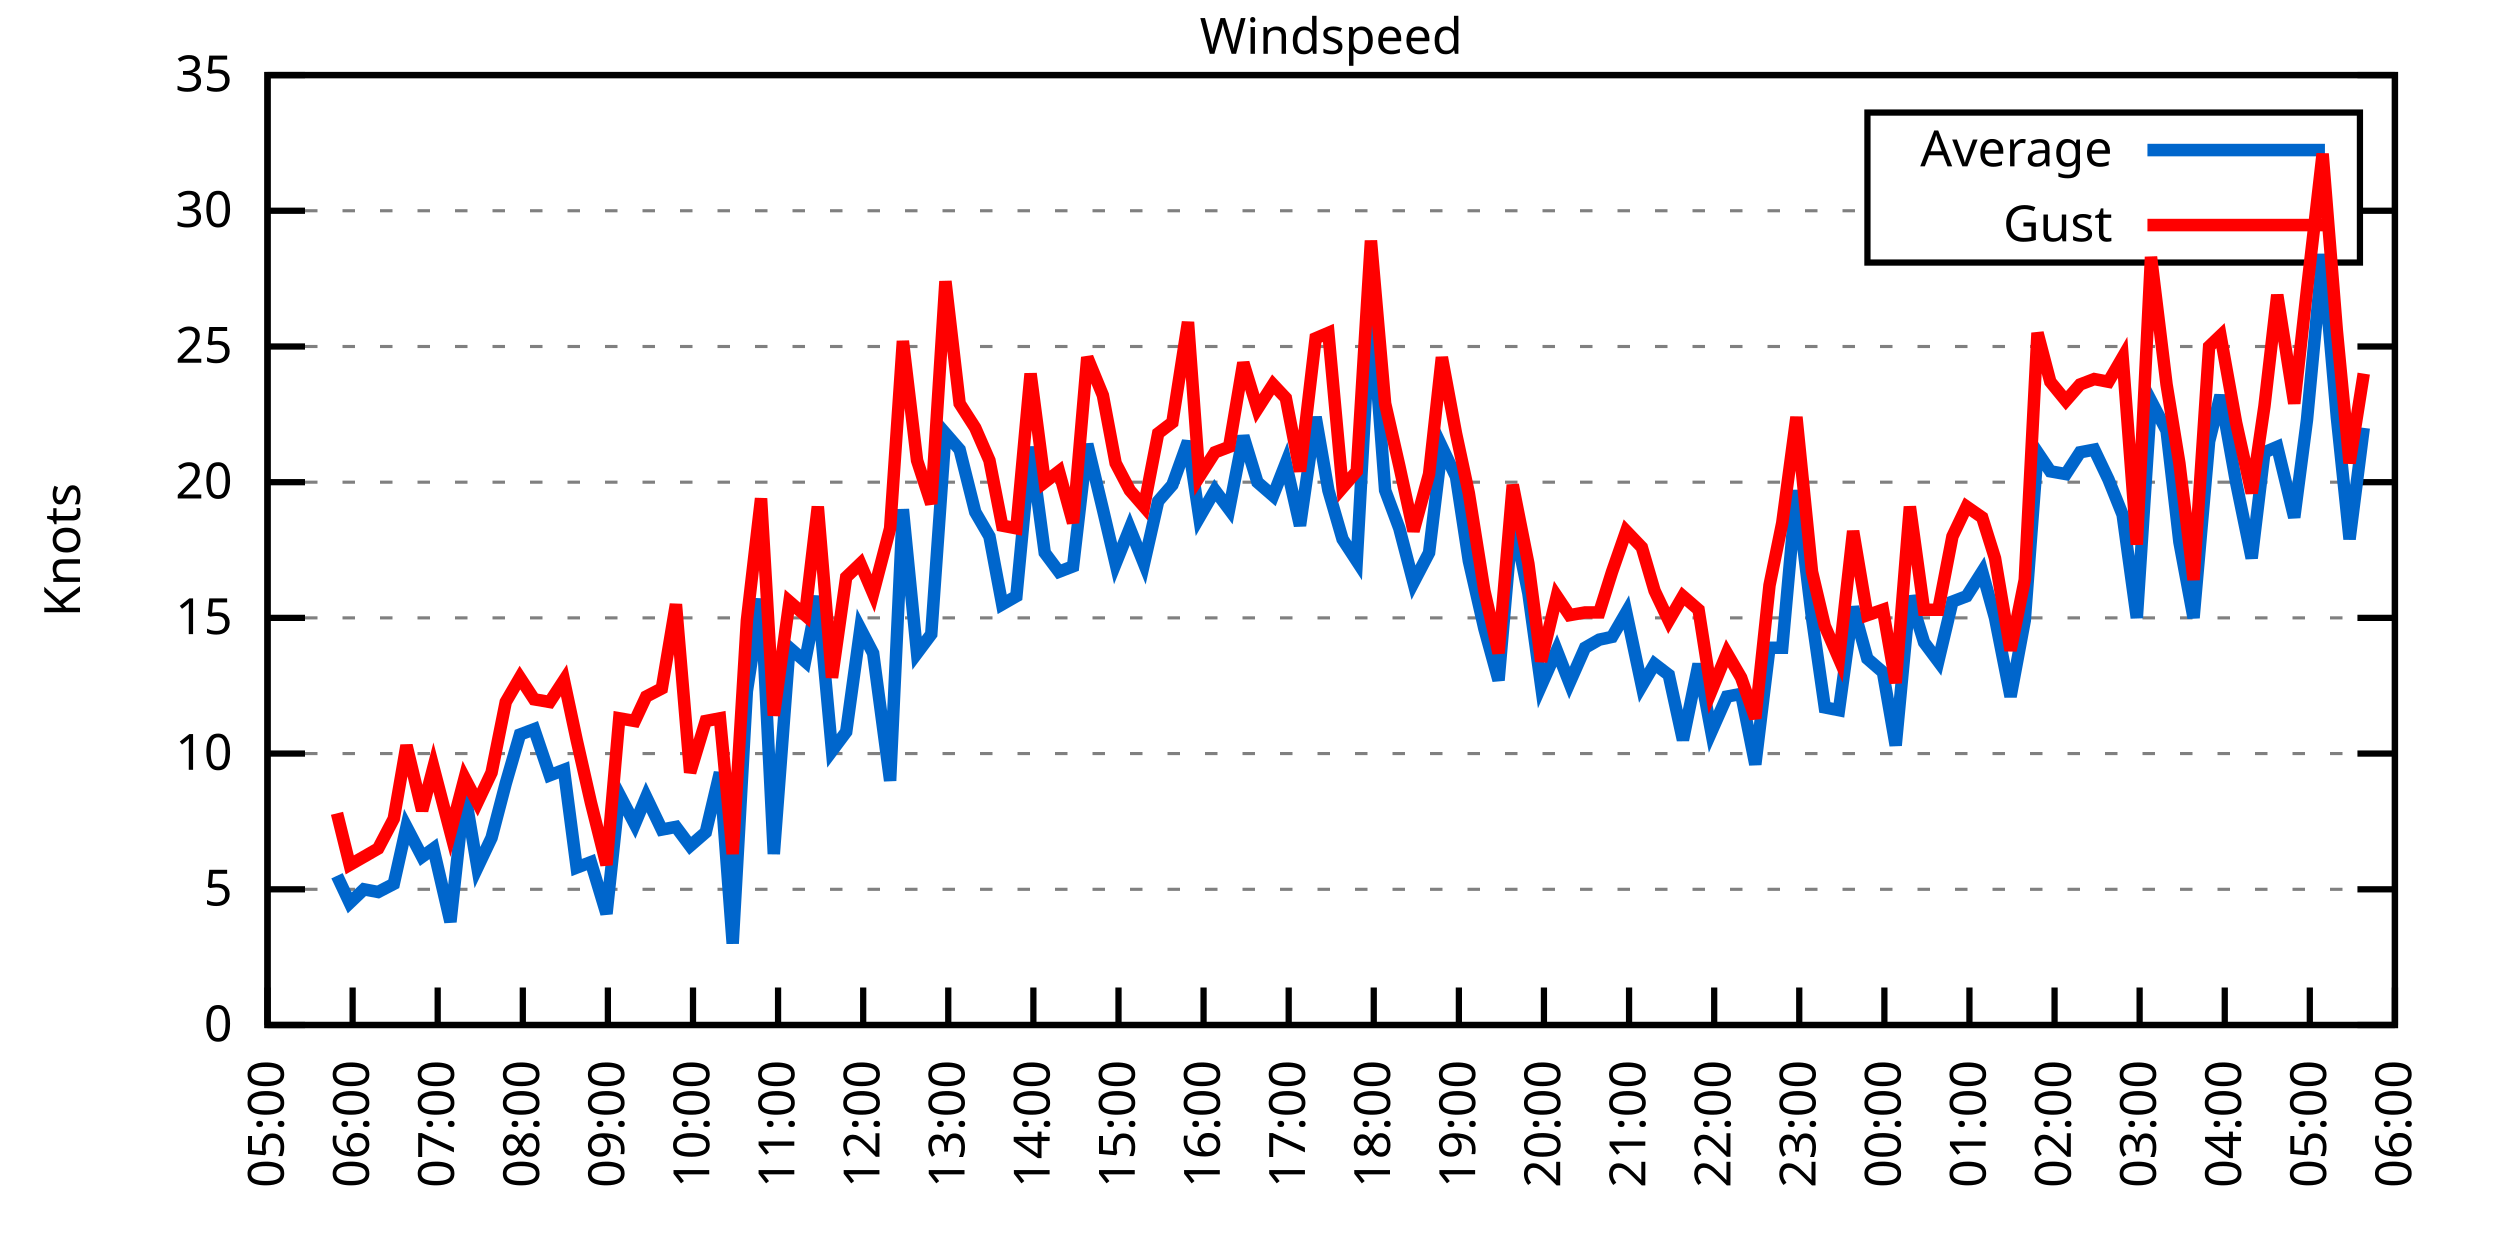
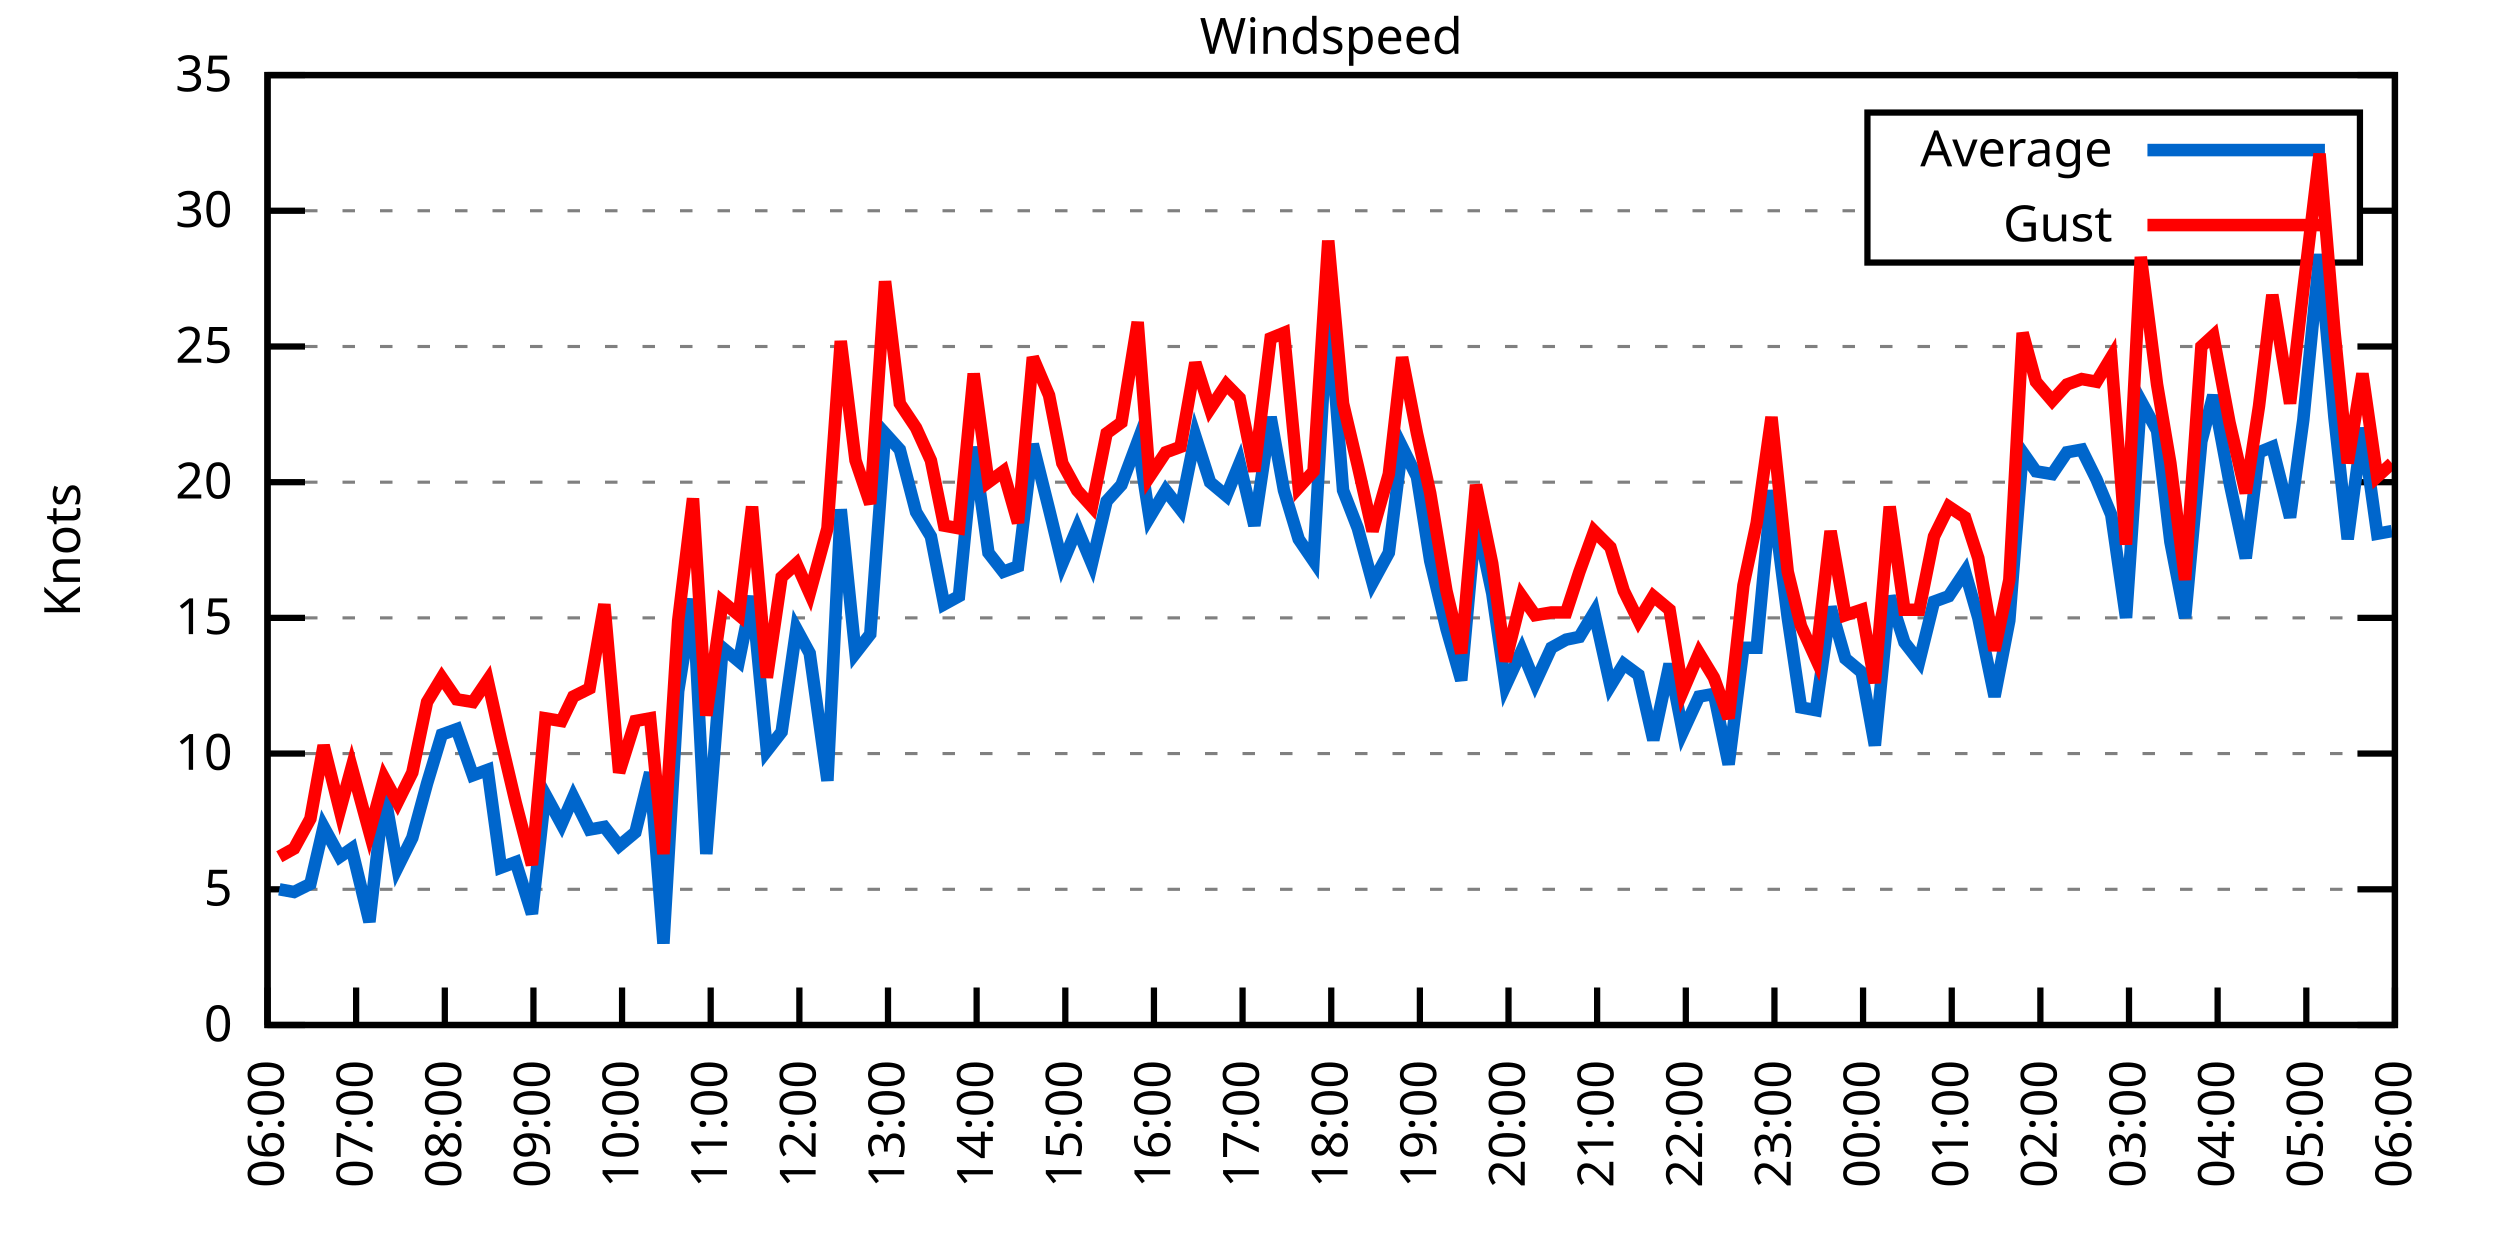
<svg xmlns="http://www.w3.org/2000/svg" xmlns:xlink="http://www.w3.org/1999/xlink" width="400" height="200" viewBox="0 0 400 200">
  <g id="gnuplot_canvas">
    <rect x="0" y="0" width="400" height="200" fill="none" />
    <defs>
      <circle id="gpDot" r="0.5" stroke-width="0.5" stroke="currentColor" />
      <path id="gpPt0" stroke-width="0.333" stroke="currentColor" d="M-1,0 h2 M0,-1 v2" />
      <path id="gpPt1" stroke-width="0.333" stroke="currentColor" d="M-1,-1 L1,1 M1,-1 L-1,1" />
      <path id="gpPt2" stroke-width="0.333" stroke="currentColor" d="M-1,0 L1,0 M0,-1 L0,1 M-1,-1 L1,1 M-1,1 L1,-1" />
      <rect id="gpPt3" stroke-width="0.333" stroke="currentColor" x="-1" y="-1" width="2" height="2" />
      <rect id="gpPt4" stroke-width="0.333" stroke="currentColor" fill="currentColor" x="-1" y="-1" width="2" height="2" />
      <circle id="gpPt5" stroke-width="0.333" stroke="currentColor" cx="0" cy="0" r="1" />
      <use xlink:href="#gpPt5" id="gpPt6" fill="currentColor" stroke="none" />
      <path id="gpPt7" stroke-width="0.333" stroke="currentColor" d="M0,-1.33 L-1.33,0.67 L1.33,0.67 z" />
      <use xlink:href="#gpPt7" id="gpPt8" fill="currentColor" stroke="none" />
      <use xlink:href="#gpPt7" id="gpPt9" stroke="currentColor" transform="rotate(180)" />
      <use xlink:href="#gpPt9" id="gpPt10" fill="currentColor" stroke="none" />
      <use xlink:href="#gpPt3" id="gpPt11" stroke="currentColor" transform="rotate(45)" />
      <use xlink:href="#gpPt11" id="gpPt12" fill="currentColor" stroke="none" />
      <path id="gpPt13" stroke-width="0.333" stroke="currentColor" d="M0,1.330 L1.265,0.411 L0.782,-1.067 L-0.782,-1.076 L-1.265,0.411 z" />
      <use xlink:href="#gpPt13" id="gpPt14" fill="currentColor" stroke="none" />
      <filter id="textbox" filterUnits="objectBoundingBox" x="0" y="0" height="1" width="1">
        <feFlood flood-color="white" flood-opacity="1" result="bgnd" />
        <feComposite in="SourceGraphic" in2="bgnd" operator="atop" />
      </filter>
      <filter id="greybox" filterUnits="objectBoundingBox" x="0" y="0" height="1" width="1">
        <feFlood flood-color="lightgrey" flood-opacity="1" result="grey" />
        <feComposite in="SourceGraphic" in2="grey" operator="atop" />
      </filter>
    </defs>
    <g fill="none" color="white" stroke="currentColor" stroke-width="1.00" stroke-linecap="butt" stroke-linejoin="miter">
</g>
    <g fill="none" color="black" stroke="currentColor" stroke-width="1.00" stroke-linecap="butt" stroke-linejoin="miter">
      <g stroke="none" shape-rendering="crispEdges">
        <polygon fill="rgb(255, 255, 255)" points="42.80,164.00 383.18,164.00 383.18,12.02 42.80,12.02 " />
      </g>
    </g>
    <g fill="none" color="black" stroke="currentColor" stroke-width="1.00" stroke-linecap="butt" stroke-linejoin="miter">
</g>
    <g fill="none" color="black" stroke="black" stroke-width="0.50" stroke-linecap="butt" stroke-linejoin="miter">
</g>
    <g fill="none" color="gray" stroke="currentColor" stroke-width="0.50" stroke-linecap="butt" stroke-linejoin="miter">
      <path stroke="gray" stroke-dasharray="2,4" class="gridline" d="M42.80,164.00 L383.19,164.00  " />
    </g>
    <g fill="none" color="gray" stroke="gray" stroke-width="1.00" stroke-linecap="butt" stroke-linejoin="miter">
</g>
    <g fill="none" color="black" stroke="currentColor" stroke-width="1.00" stroke-linecap="butt" stroke-linejoin="miter">
      <path stroke="black" d="M42.80,164.00 L48.80,164.00 M383.19,164.00 L377.19,164.00  " />
      <g transform="translate(37.20,166.60)" stroke="none" fill="black" font-family="Sans" font-size="8.00" text-anchor="end">
        <text>
          <tspan font-family="Sans"> 0</tspan>
        </text>
      </g>
    </g>
    <g fill="none" color="black" stroke="currentColor" stroke-width="1.00" stroke-linecap="butt" stroke-linejoin="miter">
</g>
    <g fill="none" color="black" stroke="black" stroke-width="0.50" stroke-linecap="butt" stroke-linejoin="miter">
</g>
    <g fill="none" color="gray" stroke="currentColor" stroke-width="0.50" stroke-linecap="butt" stroke-linejoin="miter">
      <path stroke="gray" stroke-dasharray="2,4" class="gridline" d="M42.80,142.29 L383.19,142.29  " />
    </g>
    <g fill="none" color="gray" stroke="gray" stroke-width="1.00" stroke-linecap="butt" stroke-linejoin="miter">
</g>
    <g fill="none" color="black" stroke="currentColor" stroke-width="1.00" stroke-linecap="butt" stroke-linejoin="miter">
      <path stroke="black" d="M42.80,142.29 L48.80,142.29 M383.19,142.29 L377.19,142.29  " />
      <g transform="translate(37.20,144.89)" stroke="none" fill="black" font-family="Sans" font-size="8.00" text-anchor="end">
        <text>
          <tspan font-family="Sans"> 5</tspan>
        </text>
      </g>
    </g>
    <g fill="none" color="black" stroke="currentColor" stroke-width="1.00" stroke-linecap="butt" stroke-linejoin="miter">
</g>
    <g fill="none" color="black" stroke="black" stroke-width="0.50" stroke-linecap="butt" stroke-linejoin="miter">
</g>
    <g fill="none" color="gray" stroke="currentColor" stroke-width="0.50" stroke-linecap="butt" stroke-linejoin="miter">
      <path stroke="gray" stroke-dasharray="2,4" class="gridline" d="M42.80,120.57 L383.19,120.57  " />
    </g>
    <g fill="none" color="gray" stroke="gray" stroke-width="1.00" stroke-linecap="butt" stroke-linejoin="miter">
</g>
    <g fill="none" color="black" stroke="currentColor" stroke-width="1.00" stroke-linecap="butt" stroke-linejoin="miter">
      <path stroke="black" d="M42.80,120.57 L48.80,120.57 M383.19,120.57 L377.19,120.57  " />
      <g transform="translate(37.20,123.17)" stroke="none" fill="black" font-family="Sans" font-size="8.00" text-anchor="end">
        <text>
          <tspan font-family="Sans"> 10</tspan>
        </text>
      </g>
    </g>
    <g fill="none" color="black" stroke="currentColor" stroke-width="1.00" stroke-linecap="butt" stroke-linejoin="miter">
</g>
    <g fill="none" color="black" stroke="black" stroke-width="0.50" stroke-linecap="butt" stroke-linejoin="miter">
</g>
    <g fill="none" color="gray" stroke="currentColor" stroke-width="0.50" stroke-linecap="butt" stroke-linejoin="miter">
      <path stroke="gray" stroke-dasharray="2,4" class="gridline" d="M42.80,98.86 L383.19,98.86  " />
    </g>
    <g fill="none" color="gray" stroke="gray" stroke-width="1.00" stroke-linecap="butt" stroke-linejoin="miter">
</g>
    <g fill="none" color="black" stroke="currentColor" stroke-width="1.00" stroke-linecap="butt" stroke-linejoin="miter">
      <path stroke="black" d="M42.80,98.86 L48.80,98.86 M383.19,98.86 L377.19,98.86  " />
      <g transform="translate(37.20,101.46)" stroke="none" fill="black" font-family="Sans" font-size="8.00" text-anchor="end">
        <text>
          <tspan font-family="Sans"> 15</tspan>
        </text>
      </g>
    </g>
    <g fill="none" color="black" stroke="currentColor" stroke-width="1.00" stroke-linecap="butt" stroke-linejoin="miter">
</g>
    <g fill="none" color="black" stroke="black" stroke-width="0.50" stroke-linecap="butt" stroke-linejoin="miter">
</g>
    <g fill="none" color="gray" stroke="currentColor" stroke-width="0.50" stroke-linecap="butt" stroke-linejoin="miter">
      <path stroke="gray" stroke-dasharray="2,4" class="gridline" d="M42.80,77.15 L383.19,77.15  " />
    </g>
    <g fill="none" color="gray" stroke="gray" stroke-width="1.00" stroke-linecap="butt" stroke-linejoin="miter">
</g>
    <g fill="none" color="black" stroke="currentColor" stroke-width="1.00" stroke-linecap="butt" stroke-linejoin="miter">
      <path stroke="black" d="M42.80,77.15 L48.80,77.15 M383.19,77.15 L377.19,77.15  " />
      <g transform="translate(37.20,79.75)" stroke="none" fill="black" font-family="Sans" font-size="8.00" text-anchor="end">
        <text>
          <tspan font-family="Sans"> 20</tspan>
        </text>
      </g>
    </g>
    <g fill="none" color="black" stroke="currentColor" stroke-width="1.00" stroke-linecap="butt" stroke-linejoin="miter">
</g>
    <g fill="none" color="black" stroke="black" stroke-width="0.50" stroke-linecap="butt" stroke-linejoin="miter">
</g>
    <g fill="none" color="gray" stroke="currentColor" stroke-width="0.50" stroke-linecap="butt" stroke-linejoin="miter">
      <path stroke="gray" stroke-dasharray="2,4" class="gridline" d="M42.80,55.44 L383.19,55.44  " />
    </g>
    <g fill="none" color="gray" stroke="gray" stroke-width="1.00" stroke-linecap="butt" stroke-linejoin="miter">
</g>
    <g fill="none" color="black" stroke="currentColor" stroke-width="1.00" stroke-linecap="butt" stroke-linejoin="miter">
      <path stroke="black" d="M42.80,55.44 L48.80,55.44 M383.19,55.44 L377.19,55.44  " />
      <g transform="translate(37.20,58.04)" stroke="none" fill="black" font-family="Sans" font-size="8.00" text-anchor="end">
        <text>
          <tspan font-family="Sans"> 25</tspan>
        </text>
      </g>
    </g>
    <g fill="none" color="black" stroke="currentColor" stroke-width="1.00" stroke-linecap="butt" stroke-linejoin="miter">
</g>
    <g fill="none" color="black" stroke="black" stroke-width="0.50" stroke-linecap="butt" stroke-linejoin="miter">
</g>
    <g fill="none" color="gray" stroke="currentColor" stroke-width="0.50" stroke-linecap="butt" stroke-linejoin="miter">
      <path stroke="gray" stroke-dasharray="2,4" class="gridline" d="M42.80,33.72 L298.79,33.72 M377.59,33.72 L383.19,33.72  " />
    </g>
    <g fill="none" color="gray" stroke="gray" stroke-width="1.00" stroke-linecap="butt" stroke-linejoin="miter">
</g>
    <g fill="none" color="black" stroke="currentColor" stroke-width="1.00" stroke-linecap="butt" stroke-linejoin="miter">
      <path stroke="black" d="M42.80,33.72 L48.80,33.72 M383.19,33.72 L377.19,33.72  " />
      <g transform="translate(37.20,36.32)" stroke="none" fill="black" font-family="Sans" font-size="8.00" text-anchor="end">
        <text>
          <tspan font-family="Sans"> 30</tspan>
        </text>
      </g>
    </g>
    <g fill="none" color="black" stroke="currentColor" stroke-width="1.00" stroke-linecap="butt" stroke-linejoin="miter">
</g>
    <g fill="none" color="black" stroke="black" stroke-width="0.50" stroke-linecap="butt" stroke-linejoin="miter">
</g>
    <g fill="none" color="gray" stroke="currentColor" stroke-width="0.50" stroke-linecap="butt" stroke-linejoin="miter">
      <path stroke="gray" stroke-dasharray="2,4" class="gridline" d="M42.80,12.01 L383.19,12.01  " />
    </g>
    <g fill="none" color="gray" stroke="gray" stroke-width="1.00" stroke-linecap="butt" stroke-linejoin="miter">
</g>
    <g fill="none" color="black" stroke="currentColor" stroke-width="1.00" stroke-linecap="butt" stroke-linejoin="miter">
      <path stroke="black" d="M42.80,12.01 L48.80,12.01 M383.19,12.01 L377.19,12.01  " />
      <g transform="translate(37.20,14.61)" stroke="none" fill="black" font-family="Sans" font-size="8.00" text-anchor="end">
        <text>
          <tspan font-family="Sans"> 35</tspan>
        </text>
      </g>
    </g>
    <g fill="none" color="black" stroke="currentColor" stroke-width="1.00" stroke-linecap="butt" stroke-linejoin="miter">
      <path stroke="black" d="M42.80,164.00 L42.80,158.00  " />
      <g transform="translate(45.40,169.60) rotate(270.00)" stroke="none" fill="black" font-family="Sans" font-size="8.00" text-anchor="end">
        <text>
-           <tspan font-family="Sans">05:00</tspan>
-         </text>
-       </g>
-     </g>
-     <g fill="none" color="black" stroke="currentColor" stroke-width="1.00" stroke-linecap="butt" stroke-linejoin="miter">
-       <path stroke="black" d="M56.42,164.00 L56.42,158.00  " />
-       <g transform="translate(59.02,169.60) rotate(270.00)" stroke="none" fill="black" font-family="Sans" font-size="8.00" text-anchor="end">
-         <text>
          <tspan font-family="Sans">06:00</tspan>
        </text>
      </g>
    </g>
    <g fill="none" color="black" stroke="currentColor" stroke-width="1.00" stroke-linecap="butt" stroke-linejoin="miter">
-       <path stroke="black" d="M70.03,164.00 L70.03,158.00  " />
-       <g transform="translate(72.63,169.60) rotate(270.00)" stroke="none" fill="black" font-family="Sans" font-size="8.00" text-anchor="end">
+       <path stroke="black" d="M56.98,164.00 L56.98,158.00  " />
+       <g transform="translate(59.58,169.60) rotate(270.00)" stroke="none" fill="black" font-family="Sans" font-size="8.00" text-anchor="end">
        <text>
          <tspan font-family="Sans">07:00</tspan>
        </text>
      </g>
    </g>
    <g fill="none" color="black" stroke="currentColor" stroke-width="1.00" stroke-linecap="butt" stroke-linejoin="miter">
-       <path stroke="black" d="M83.65,164.00 L83.65,158.00  " />
-       <g transform="translate(86.25,169.60) rotate(270.00)" stroke="none" fill="black" font-family="Sans" font-size="8.00" text-anchor="end">
+       <path stroke="black" d="M71.17,164.00 L71.17,158.00  " />
+       <g transform="translate(73.77,169.60) rotate(270.00)" stroke="none" fill="black" font-family="Sans" font-size="8.00" text-anchor="end">
        <text>
          <tspan font-family="Sans">08:00</tspan>
        </text>
      </g>
    </g>
    <g fill="none" color="black" stroke="currentColor" stroke-width="1.00" stroke-linecap="butt" stroke-linejoin="miter">
-       <path stroke="black" d="M97.26,164.00 L97.26,158.00  " />
-       <g transform="translate(99.86,169.60) rotate(270.00)" stroke="none" fill="black" font-family="Sans" font-size="8.00" text-anchor="end">
+       <path stroke="black" d="M85.35,164.00 L85.35,158.00  " />
+       <g transform="translate(87.95,169.60) rotate(270.00)" stroke="none" fill="black" font-family="Sans" font-size="8.00" text-anchor="end">
        <text>
          <tspan font-family="Sans">09:00</tspan>
        </text>
      </g>
    </g>
    <g fill="none" color="black" stroke="currentColor" stroke-width="1.00" stroke-linecap="butt" stroke-linejoin="miter">
-       <path stroke="black" d="M110.88,164.00 L110.88,158.00  " />
-       <g transform="translate(113.48,169.60) rotate(270.00)" stroke="none" fill="black" font-family="Sans" font-size="8.00" text-anchor="end">
+       <path stroke="black" d="M99.53,164.00 L99.53,158.00  " />
+       <g transform="translate(102.13,169.60) rotate(270.00)" stroke="none" fill="black" font-family="Sans" font-size="8.00" text-anchor="end">
        <text>
          <tspan font-family="Sans">10:00</tspan>
        </text>
      </g>
    </g>
    <g fill="none" color="black" stroke="currentColor" stroke-width="1.00" stroke-linecap="butt" stroke-linejoin="miter">
-       <path stroke="black" d="M124.49,164.00 L124.49,158.00  " />
-       <g transform="translate(127.09,169.60) rotate(270.00)" stroke="none" fill="black" font-family="Sans" font-size="8.00" text-anchor="end">
+       <path stroke="black" d="M113.71,164.00 L113.71,158.00  " />
+       <g transform="translate(116.31,169.60) rotate(270.00)" stroke="none" fill="black" font-family="Sans" font-size="8.00" text-anchor="end">
        <text>
          <tspan font-family="Sans">11:00</tspan>
        </text>
      </g>
    </g>
    <g fill="none" color="black" stroke="currentColor" stroke-width="1.00" stroke-linecap="butt" stroke-linejoin="miter">
-       <path stroke="black" d="M138.11,164.00 L138.11,158.00  " />
-       <g transform="translate(140.71,169.60) rotate(270.00)" stroke="none" fill="black" font-family="Sans" font-size="8.00" text-anchor="end">
+       <path stroke="black" d="M127.90,164.00 L127.90,158.00  " />
+       <g transform="translate(130.50,169.60) rotate(270.00)" stroke="none" fill="black" font-family="Sans" font-size="8.00" text-anchor="end">
        <text>
          <tspan font-family="Sans">12:00</tspan>
        </text>
      </g>
    </g>
    <g fill="none" color="black" stroke="currentColor" stroke-width="1.00" stroke-linecap="butt" stroke-linejoin="miter">
-       <path stroke="black" d="M151.72,164.00 L151.72,158.00  " />
-       <g transform="translate(154.32,169.60) rotate(270.00)" stroke="none" fill="black" font-family="Sans" font-size="8.00" text-anchor="end">
+       <path stroke="black" d="M142.08,164.00 L142.08,158.00  " />
+       <g transform="translate(144.68,169.60) rotate(270.00)" stroke="none" fill="black" font-family="Sans" font-size="8.00" text-anchor="end">
        <text>
          <tspan font-family="Sans">13:00</tspan>
        </text>
      </g>
    </g>
    <g fill="none" color="black" stroke="currentColor" stroke-width="1.00" stroke-linecap="butt" stroke-linejoin="miter">
-       <path stroke="black" d="M165.34,164.00 L165.34,158.00  " />
-       <g transform="translate(167.94,169.60) rotate(270.00)" stroke="none" fill="black" font-family="Sans" font-size="8.00" text-anchor="end">
+       <path stroke="black" d="M156.26,164.00 L156.26,158.00  " />
+       <g transform="translate(158.86,169.60) rotate(270.00)" stroke="none" fill="black" font-family="Sans" font-size="8.00" text-anchor="end">
        <text>
          <tspan font-family="Sans">14:00</tspan>
        </text>
      </g>
    </g>
    <g fill="none" color="black" stroke="currentColor" stroke-width="1.00" stroke-linecap="butt" stroke-linejoin="miter">
-       <path stroke="black" d="M178.96,164.00 L178.96,158.00  " />
-       <g transform="translate(181.56,169.60) rotate(270.00)" stroke="none" fill="black" font-family="Sans" font-size="8.00" text-anchor="end">
+       <path stroke="black" d="M170.45,164.00 L170.45,158.00  " />
+       <g transform="translate(173.05,169.60) rotate(270.00)" stroke="none" fill="black" font-family="Sans" font-size="8.00" text-anchor="end">
        <text>
          <tspan font-family="Sans">15:00</tspan>
        </text>
      </g>
    </g>
    <g fill="none" color="black" stroke="currentColor" stroke-width="1.00" stroke-linecap="butt" stroke-linejoin="miter">
-       <path stroke="black" d="M192.57,164.00 L192.57,158.00  " />
-       <g transform="translate(195.17,169.60) rotate(270.00)" stroke="none" fill="black" font-family="Sans" font-size="8.00" text-anchor="end">
+       <path stroke="black" d="M184.63,164.00 L184.63,158.00  " />
+       <g transform="translate(187.23,169.60) rotate(270.00)" stroke="none" fill="black" font-family="Sans" font-size="8.00" text-anchor="end">
        <text>
          <tspan font-family="Sans">16:00</tspan>
        </text>
      </g>
    </g>
    <g fill="none" color="black" stroke="currentColor" stroke-width="1.00" stroke-linecap="butt" stroke-linejoin="miter">
-       <path stroke="black" d="M206.19,164.00 L206.19,158.00  " />
-       <g transform="translate(208.79,169.60) rotate(270.00)" stroke="none" fill="black" font-family="Sans" font-size="8.00" text-anchor="end">
+       <path stroke="black" d="M198.81,164.00 L198.81,158.00  " />
+       <g transform="translate(201.41,169.60) rotate(270.00)" stroke="none" fill="black" font-family="Sans" font-size="8.00" text-anchor="end">
        <text>
          <tspan font-family="Sans">17:00</tspan>
        </text>
      </g>
    </g>
    <g fill="none" color="black" stroke="currentColor" stroke-width="1.00" stroke-linecap="butt" stroke-linejoin="miter">
-       <path stroke="black" d="M219.80,164.00 L219.80,158.00  " />
-       <g transform="translate(222.40,169.60) rotate(270.00)" stroke="none" fill="black" font-family="Sans" font-size="8.00" text-anchor="end">
+       <path stroke="black" d="M213.00,164.00 L213.00,158.00  " />
+       <g transform="translate(215.60,169.60) rotate(270.00)" stroke="none" fill="black" font-family="Sans" font-size="8.00" text-anchor="end">
        <text>
          <tspan font-family="Sans">18:00</tspan>
        </text>
      </g>
    </g>
    <g fill="none" color="black" stroke="currentColor" stroke-width="1.00" stroke-linecap="butt" stroke-linejoin="miter">
-       <path stroke="black" d="M233.42,164.00 L233.42,158.00  " />
-       <g transform="translate(236.02,169.60) rotate(270.00)" stroke="none" fill="black" font-family="Sans" font-size="8.00" text-anchor="end">
+       <path stroke="black" d="M227.18,164.00 L227.18,158.00  " />
+       <g transform="translate(229.78,169.60) rotate(270.00)" stroke="none" fill="black" font-family="Sans" font-size="8.00" text-anchor="end">
        <text>
          <tspan font-family="Sans">19:00</tspan>
        </text>
      </g>
    </g>
    <g fill="none" color="black" stroke="currentColor" stroke-width="1.00" stroke-linecap="butt" stroke-linejoin="miter">
-       <path stroke="black" d="M247.03,164.00 L247.03,158.00  " />
-       <g transform="translate(249.63,169.60) rotate(270.00)" stroke="none" fill="black" font-family="Sans" font-size="8.00" text-anchor="end">
+       <path stroke="black" d="M241.36,164.00 L241.36,158.00  " />
+       <g transform="translate(243.96,169.60) rotate(270.00)" stroke="none" fill="black" font-family="Sans" font-size="8.00" text-anchor="end">
        <text>
          <tspan font-family="Sans">20:00</tspan>
        </text>
      </g>
    </g>
    <g fill="none" color="black" stroke="currentColor" stroke-width="1.00" stroke-linecap="butt" stroke-linejoin="miter">
-       <path stroke="black" d="M260.65,164.00 L260.65,158.00  " />
-       <g transform="translate(263.25,169.60) rotate(270.00)" stroke="none" fill="black" font-family="Sans" font-size="8.00" text-anchor="end">
+       <path stroke="black" d="M255.54,164.00 L255.54,158.00  " />
+       <g transform="translate(258.14,169.60) rotate(270.00)" stroke="none" fill="black" font-family="Sans" font-size="8.00" text-anchor="end">
        <text>
          <tspan font-family="Sans">21:00</tspan>
        </text>
      </g>
    </g>
    <g fill="none" color="black" stroke="currentColor" stroke-width="1.00" stroke-linecap="butt" stroke-linejoin="miter">
-       <path stroke="black" d="M274.27,164.00 L274.27,158.00  " />
-       <g transform="translate(276.87,169.60) rotate(270.00)" stroke="none" fill="black" font-family="Sans" font-size="8.00" text-anchor="end">
+       <path stroke="black" d="M269.73,164.00 L269.73,158.00  " />
+       <g transform="translate(272.33,169.60) rotate(270.00)" stroke="none" fill="black" font-family="Sans" font-size="8.00" text-anchor="end">
        <text>
          <tspan font-family="Sans">22:00</tspan>
        </text>
      </g>
    </g>
    <g fill="none" color="black" stroke="currentColor" stroke-width="1.00" stroke-linecap="butt" stroke-linejoin="miter">
-       <path stroke="black" d="M287.88,164.00 L287.88,158.00  " />
-       <g transform="translate(290.48,169.60) rotate(270.00)" stroke="none" fill="black" font-family="Sans" font-size="8.00" text-anchor="end">
+       <path stroke="black" d="M283.91,164.00 L283.91,158.00  " />
+       <g transform="translate(286.51,169.60) rotate(270.00)" stroke="none" fill="black" font-family="Sans" font-size="8.00" text-anchor="end">
        <text>
          <tspan font-family="Sans">23:00</tspan>
        </text>
      </g>
    </g>
    <g fill="none" color="black" stroke="currentColor" stroke-width="1.00" stroke-linecap="butt" stroke-linejoin="miter">
-       <path stroke="black" d="M301.50,164.00 L301.50,158.00  " />
-       <g transform="translate(304.10,169.60) rotate(270.00)" stroke="none" fill="black" font-family="Sans" font-size="8.00" text-anchor="end">
+       <path stroke="black" d="M298.09,164.00 L298.09,158.00  " />
+       <g transform="translate(300.69,169.60) rotate(270.00)" stroke="none" fill="black" font-family="Sans" font-size="8.00" text-anchor="end">
        <text>
          <tspan font-family="Sans">00:00</tspan>
        </text>
      </g>
    </g>
    <g fill="none" color="black" stroke="currentColor" stroke-width="1.00" stroke-linecap="butt" stroke-linejoin="miter">
-       <path stroke="black" d="M315.11,164.00 L315.11,158.00  " />
-       <g transform="translate(317.71,169.60) rotate(270.00)" stroke="none" fill="black" font-family="Sans" font-size="8.00" text-anchor="end">
+       <path stroke="black" d="M312.28,164.00 L312.28,158.00  " />
+       <g transform="translate(314.88,169.60) rotate(270.00)" stroke="none" fill="black" font-family="Sans" font-size="8.00" text-anchor="end">
        <text>
          <tspan font-family="Sans">01:00</tspan>
        </text>
      </g>
    </g>
    <g fill="none" color="black" stroke="currentColor" stroke-width="1.00" stroke-linecap="butt" stroke-linejoin="miter">
-       <path stroke="black" d="M328.73,164.00 L328.73,158.00  " />
-       <g transform="translate(331.33,169.60) rotate(270.00)" stroke="none" fill="black" font-family="Sans" font-size="8.00" text-anchor="end">
+       <path stroke="black" d="M326.46,164.00 L326.46,158.00  " />
+       <g transform="translate(329.06,169.60) rotate(270.00)" stroke="none" fill="black" font-family="Sans" font-size="8.00" text-anchor="end">
        <text>
          <tspan font-family="Sans">02:00</tspan>
        </text>
      </g>
    </g>
    <g fill="none" color="black" stroke="currentColor" stroke-width="1.00" stroke-linecap="butt" stroke-linejoin="miter">
-       <path stroke="black" d="M342.34,164.00 L342.34,158.00  " />
-       <g transform="translate(344.94,169.60) rotate(270.00)" stroke="none" fill="black" font-family="Sans" font-size="8.00" text-anchor="end">
+       <path stroke="black" d="M340.64,164.00 L340.64,158.00  " />
+       <g transform="translate(343.24,169.60) rotate(270.00)" stroke="none" fill="black" font-family="Sans" font-size="8.00" text-anchor="end">
        <text>
          <tspan font-family="Sans">03:00</tspan>
        </text>
      </g>
    </g>
    <g fill="none" color="black" stroke="currentColor" stroke-width="1.00" stroke-linecap="butt" stroke-linejoin="miter">
-       <path stroke="black" d="M355.96,164.00 L355.96,158.00  " />
-       <g transform="translate(358.56,169.60) rotate(270.00)" stroke="none" fill="black" font-family="Sans" font-size="8.00" text-anchor="end">
+       <path stroke="black" d="M354.82,164.00 L354.82,158.00  " />
+       <g transform="translate(357.42,169.60) rotate(270.00)" stroke="none" fill="black" font-family="Sans" font-size="8.00" text-anchor="end">
        <text>
          <tspan font-family="Sans">04:00</tspan>
        </text>
      </g>
    </g>
    <g fill="none" color="black" stroke="currentColor" stroke-width="1.00" stroke-linecap="butt" stroke-linejoin="miter">
-       <path stroke="black" d="M369.57,164.00 L369.57,158.00  " />
-       <g transform="translate(372.17,169.60) rotate(270.00)" stroke="none" fill="black" font-family="Sans" font-size="8.00" text-anchor="end">
+       <path stroke="black" d="M369.01,164.00 L369.01,158.00  " />
+       <g transform="translate(371.61,169.60) rotate(270.00)" stroke="none" fill="black" font-family="Sans" font-size="8.00" text-anchor="end">
        <text>
          <tspan font-family="Sans">05:00</tspan>
        </text>
      </g>
    </g>
    <g fill="none" color="black" stroke="currentColor" stroke-width="1.00" stroke-linecap="butt" stroke-linejoin="miter">
      <path stroke="black" d="M383.19,164.00 L383.19,158.00  " />
      <g transform="translate(385.79,169.60) rotate(270.00)" stroke="none" fill="black" font-family="Sans" font-size="8.00" text-anchor="end">
        <text>
          <tspan font-family="Sans">06:00</tspan>
        </text>
      </g>
    </g>
    <g fill="none" color="black" stroke="currentColor" stroke-width="1.00" stroke-linecap="butt" stroke-linejoin="miter">
</g>
    <g fill="none" color="black" stroke="currentColor" stroke-width="1.00" stroke-linecap="butt" stroke-linejoin="miter">
      <path stroke="black" d="M42.80,12.01 L42.80,164.00 L383.19,164.00 L383.19,12.01 L42.80,12.01 Z  " />
    </g>
    <g fill="none" color="black" stroke="currentColor" stroke-width="1.00" stroke-linecap="butt" stroke-linejoin="miter">
</g>
    <g fill="none" color="black" stroke="currentColor" stroke-width="1.00" stroke-linecap="butt" stroke-linejoin="miter">
      <path stroke="black" d="M298.79,42.01 L298.79,18.01 L377.59,18.01 L377.59,42.01 L298.79,42.01 Z  " />
    </g>
    <g id="Windspeed_plot_1">
      <g fill="none" color="white" stroke="black" stroke-width="2.00" stroke-linecap="butt" stroke-linejoin="miter">
</g>
      <g fill="none" color="black" stroke="currentColor" stroke-width="2.00" stroke-linecap="butt" stroke-linejoin="miter">
        <g transform="translate(337.99,26.61)" stroke="none" fill="black" font-family="Sans" font-size="8.00" text-anchor="end">
          <text>
            <tspan font-family="Sans">Average</tspan>
          </text>
        </g>
      </g>
      <g fill="none" color="black" stroke="currentColor" stroke-width="2.00" stroke-linecap="butt" stroke-linejoin="miter">
-         <path stroke="rgb(  0, 102, 204)" d="M343.59,24.01 L371.99,24.01 M53.92,140.12 L55.96,144.46 L58.23,142.29 L60.50,142.72 L63.00,141.42 L65.04,132.30   L67.54,137.08 L69.35,135.77 L72.07,147.50 L74.34,126.65 L76.39,138.81 L78.65,134.04 L80.92,125.35 L83.19,117.53   L85.46,116.67 L87.96,124.05 L90.23,123.18 L92.27,138.81 L94.54,137.94 L97.04,146.20 L99.08,127.09 L101.57,131.86   L103.39,127.52 L105.89,132.73 L108.15,132.30 L110.42,135.34 L112.92,133.17 L115.19,123.61 L117.23,150.97 L119.50,110.59   L121.77,95.82 L123.81,136.64 L126.31,103.64 L128.81,105.81 L130.85,95.39 L133.12,120.14 L135.39,117.10 L137.66,100.60   L139.70,104.51 L142.42,124.92 L144.46,81.49 L146.73,104.51 L149.00,101.47 L151.27,69.33 L153.54,71.94 L156.04,81.93   L158.31,85.83 L160.35,96.69 L162.62,95.39 L164.89,71.50 L167.16,88.44 L169.43,91.48 L171.69,90.61 L173.96,71.07   L176.46,81.49 L178.50,90.18 L180.77,84.53 L183.04,90.18 L185.31,80.19 L187.58,77.58 L190.08,70.63 L191.89,82.79   L194.39,78.45 L196.66,81.49 L198.93,69.77 L201.19,77.15 L203.69,79.32 L205.73,74.11 L208.00,84.10 L210.50,66.73   L212.54,78.45 L214.81,86.27 L217.08,89.74 L219.35,48.49 L221.62,78.45 L223.89,84.53 L226.16,93.22 L228.65,88.44   L230.70,71.50 L232.96,76.28 L235.01,89.74 L237.50,100.60 L239.77,108.85 L242.04,82.79 L244.54,94.95 L246.58,109.72   L249.08,104.07 L251.12,109.28 L253.61,103.64 L255.88,102.34 L257.93,101.90 L260.20,97.99 L262.69,109.72 L264.73,106.24   L267.00,107.98 L269.27,118.40 L271.77,106.24 L273.81,117.10 L276.31,111.45 L278.58,111.02 L280.85,122.31 L283.12,103.64   L285.16,103.64 L287.43,78.45 L289.92,98.86 L291.97,113.19 L294.23,113.63 L296.50,97.12 L298.77,105.38 L301.27,107.55   L303.31,119.27 L305.58,95.39 L307.85,102.77 L310.12,105.81 L312.39,96.26 L314.66,95.39 L317.15,91.48 L319.20,98.86   L321.69,111.45 L323.96,99.30 L326.00,72.37 L328.05,75.41 L330.54,75.85 L332.81,72.37 L335.08,71.94 L337.35,76.71   L339.62,82.36 L341.89,98.86 L344.16,64.12 L346.65,68.90 L348.70,86.70 L350.97,98.86 L353.46,70.63 L355.28,63.25   L357.77,77.15 L360.27,89.31 L362.31,72.37 L364.36,71.50 L367.08,82.79 L369.12,67.16 L371.62,40.67 L373.89,66.73   L375.93,86.27 L378.20,68.46  " />
+         <path stroke="rgb(  0, 102, 204)" d="M343.59,24.01 L371.99,24.01 M44.69,142.29 L47.05,142.72 L49.66,141.42 L51.78,132.30 L54.38,137.08 L56.27,135.77   L59.11,147.50 L61.47,126.65 L63.60,138.81 L65.97,134.04 L68.33,125.35 L70.69,117.53 L73.06,116.67 L75.66,124.05   L78.02,123.18 L80.15,138.81 L82.51,137.94 L85.11,146.20 L87.24,127.09 L89.84,131.86 L91.73,127.52 L94.33,132.73   L96.70,132.30 L99.06,135.34 L101.66,133.17 L104.02,123.61 L106.15,150.97 L108.51,110.59 L110.88,95.82 L113.01,136.64   L115.61,103.64 L118.21,105.81 L120.33,95.39 L122.70,120.14 L125.06,117.10 L127.42,100.60 L129.55,104.51 L132.39,124.92   L134.52,81.49 L136.88,104.51 L139.24,101.47 L141.61,69.33 L143.97,71.94 L146.57,81.93 L148.94,85.83 L151.06,96.69   L153.43,95.39 L155.79,71.50 L158.15,88.44 L160.52,91.48 L162.88,90.61 L165.25,71.07 L167.85,81.49 L169.97,90.18   L172.34,84.53 L174.70,90.18 L177.06,80.19 L179.43,77.58 L182.03,70.63 L183.92,82.79 L186.52,78.45 L188.88,81.49   L191.25,69.77 L193.61,77.15 L196.21,79.32 L198.34,74.11 L200.70,84.10 L203.30,66.73 L205.43,78.45 L207.79,86.27   L210.16,89.74 L212.52,48.49 L214.89,78.45 L217.25,84.53 L219.61,93.22 L222.21,88.44 L224.34,71.50 L226.71,76.28   L228.83,89.74 L231.43,100.60 L233.80,108.85 L236.16,82.79 L238.76,94.95 L240.89,109.72 L243.49,104.07 L245.62,109.28   L248.22,103.64 L250.58,102.34 L252.71,101.90 L255.07,97.99 L257.67,109.72 L259.80,106.24 L262.16,107.98 L264.53,118.40   L267.13,106.24 L269.25,117.10 L271.85,111.45 L274.22,111.02 L276.58,122.31 L278.95,103.64 L281.07,103.64 L283.44,78.45   L286.04,98.86 L288.16,113.19 L290.53,113.63 L292.89,97.12 L295.26,105.38 L297.86,107.55 L299.98,119.27 L302.35,95.39   L304.71,102.77 L307.08,105.81 L309.44,96.26 L311.80,95.39 L314.40,91.48 L316.53,98.86 L319.13,111.45 L321.49,99.30   L323.62,72.37 L325.75,75.41 L328.35,75.85 L330.71,72.37 L333.08,71.94 L335.44,76.71 L337.80,82.36 L340.17,98.86   L342.53,64.12 L345.13,68.90 L347.26,86.70 L349.62,98.86 L352.22,70.63 L354.12,63.25 L356.72,77.15 L359.32,89.31   L361.44,72.37 L363.57,71.50 L366.41,82.79 L368.53,67.16 L371.13,40.67 L373.50,66.73 L375.63,86.27 L377.99,68.46   L380.35,85.40 L382.72,84.97  " />
      </g>
    </g>
    <g id="Windspeed_plot_2">
      <g fill="none" color="black" stroke="currentColor" stroke-width="2.00" stroke-linecap="butt" stroke-linejoin="miter">
        <g transform="translate(337.99,38.61)" stroke="none" fill="black" font-family="Sans" font-size="8.00" text-anchor="end">
          <text>
            <tspan font-family="Sans">Gust</tspan>
          </text>
        </g>
      </g>
      <g fill="none" color="black" stroke="currentColor" stroke-width="2.00" stroke-linecap="butt" stroke-linejoin="miter">
-         <path stroke="rgb(255,   0,   0)" d="M343.59,36.01 L371.99,36.01 M53.92,130.13 L55.96,138.38 L58.23,137.08 L60.50,135.77 L63.00,131.00 L65.04,119.27   L67.54,129.69 L69.35,122.75 L72.07,133.17 L74.34,124.48 L76.39,128.39 L78.65,123.61 L80.92,112.32 L83.19,108.42   L85.46,111.89 L87.96,112.32 L90.23,108.85 L92.27,118.40 L94.54,128.39 L97.04,138.38 L99.08,114.93 L101.57,115.36   L103.39,111.45 L105.89,110.15 L108.15,96.69 L110.42,123.61 L112.92,115.36 L115.19,114.93 L117.23,136.64 L119.50,99.30   L121.77,79.75 L123.81,114.49 L126.31,96.26 L128.81,98.43 L130.85,81.06 L133.12,108.42 L135.39,92.35 L137.66,90.18   L139.70,94.95 L142.42,84.53 L144.46,54.57 L146.73,73.67 L149.00,80.62 L151.27,45.01 L153.54,64.56 L156.04,68.46   L158.31,73.67 L160.35,84.10 L162.62,84.53 L164.89,59.78 L167.16,77.15 L169.43,75.41 L171.69,83.66 L173.96,57.17   L176.46,63.25 L178.50,74.11 L180.77,78.45 L183.04,81.06 L185.31,69.33 L187.58,67.59 L190.08,51.53 L191.89,76.28   L194.39,72.37 L196.66,71.50 L198.93,58.04 L201.19,65.42 L203.69,61.52 L205.73,63.69 L208.00,75.41 L210.50,54.13   L212.54,53.26 L214.81,78.02 L217.08,75.41 L219.35,38.50 L221.62,64.56 L223.89,74.54 L226.16,84.97 L228.65,75.85   L230.70,57.17 L232.96,69.33 L235.01,78.89 L237.50,94.52 L239.77,104.51 L242.04,77.58 L244.54,90.18 L246.58,105.81   L249.08,95.39 L251.12,98.43 L253.61,97.99 L255.88,97.99 L257.93,91.48 L260.20,84.97 L262.69,87.57 L264.73,94.52   L267.00,99.30 L269.27,95.39 L271.77,97.56 L273.81,110.59 L276.31,104.51 L278.58,108.42 L280.85,114.93 L283.12,93.65   L285.16,83.66 L287.43,66.73 L289.92,91.48 L291.97,100.16 L294.23,105.38 L296.50,84.97 L298.77,98.43 L301.27,97.56   L303.31,109.28 L305.58,81.06 L307.85,97.56 L310.12,97.56 L312.39,85.83 L314.66,81.06 L317.15,82.79 L319.20,89.31   L321.69,104.07 L323.96,92.78 L326.00,53.26 L328.05,61.08 L330.54,64.12 L332.81,61.52 L335.08,60.65 L337.35,61.08   L339.62,57.17 L341.89,87.14 L344.16,41.11 L346.65,61.52 L348.70,74.11 L350.97,92.78 L353.46,55.44 L355.28,53.70   L357.77,67.59 L360.27,78.89 L362.31,64.99 L364.36,47.18 L367.08,64.56 L369.12,46.32 L371.62,24.60 L373.89,52.83   L375.93,74.11 L378.20,59.78  " />
+         <path stroke="rgb(255,   0,   0)" d="M343.59,36.01 L371.99,36.01 M44.69,137.08 L47.05,135.77 L49.66,131.00 L51.78,119.27 L54.38,129.69 L56.27,122.75   L59.11,133.17 L61.47,124.48 L63.60,128.39 L65.97,123.61 L68.33,112.32 L70.69,108.42 L73.06,111.89 L75.66,112.32   L78.02,108.85 L80.15,118.40 L82.51,128.39 L85.11,138.38 L87.24,114.93 L89.84,115.36 L91.73,111.45 L94.33,110.15   L96.70,96.69 L99.06,123.61 L101.66,115.36 L104.02,114.93 L106.15,136.64 L108.51,99.30 L110.88,79.75 L113.01,114.49   L115.61,96.26 L118.21,98.43 L120.33,81.06 L122.70,108.42 L125.06,92.35 L127.42,90.18 L129.55,94.95 L132.39,84.53   L134.52,54.57 L136.88,73.67 L139.24,80.62 L141.61,45.01 L143.97,64.56 L146.57,68.46 L148.94,73.67 L151.06,84.10   L153.43,84.53 L155.79,59.78 L158.15,77.15 L160.52,75.41 L162.88,83.66 L165.25,57.17 L167.85,63.25 L169.97,74.11   L172.34,78.45 L174.70,81.06 L177.06,69.33 L179.43,67.59 L182.03,51.53 L183.92,76.28 L186.52,72.37 L188.88,71.50   L191.25,58.04 L193.61,65.42 L196.21,61.52 L198.34,63.69 L200.70,75.41 L203.30,54.13 L205.43,53.26 L207.79,78.02   L210.16,75.41 L212.52,38.50 L214.89,64.56 L217.25,74.54 L219.61,84.97 L222.21,75.85 L224.34,57.17 L226.71,69.33   L228.83,78.89 L231.43,94.52 L233.80,104.51 L236.16,77.58 L238.76,90.18 L240.89,105.81 L243.49,95.39 L245.62,98.43   L248.22,97.99 L250.58,97.99 L252.71,91.48 L255.07,84.97 L257.67,87.57 L259.80,94.52 L262.16,99.30 L264.53,95.39   L267.13,97.56 L269.25,110.59 L271.85,104.51 L274.22,108.42 L276.58,114.93 L278.95,93.65 L281.07,83.66 L283.44,66.73   L286.04,91.48 L288.16,100.16 L290.53,105.38 L292.89,84.97 L295.26,98.43 L297.86,97.56 L299.98,109.28 L302.35,81.06   L304.71,97.56 L307.08,97.56 L309.44,85.83 L311.80,81.06 L314.40,82.79 L316.53,89.31 L319.13,104.07 L321.49,92.78   L323.62,53.26 L325.75,61.08 L328.35,64.12 L330.71,61.52 L333.08,60.65 L335.44,61.08 L337.80,57.17 L340.17,87.14   L342.53,41.11 L345.13,61.52 L347.26,74.11 L349.62,92.78 L352.22,55.44 L354.12,53.70 L356.72,67.59 L359.32,78.89   L361.44,64.99 L363.57,47.18 L366.41,64.56 L368.53,46.32 L371.13,24.60 L373.50,52.83 L375.63,74.11 L377.99,59.78   L380.35,76.28 L382.72,74.11  " />
      </g>
    </g>
    <g fill="none" color="black" stroke="currentColor" stroke-width="2.00" stroke-linecap="butt" stroke-linejoin="miter">
</g>
    <g fill="none" color="black" stroke="black" stroke-width="1.00" stroke-linecap="butt" stroke-linejoin="miter">
</g>
    <g fill="none" color="black" stroke="currentColor" stroke-width="1.00" stroke-linecap="butt" stroke-linejoin="miter">
      <path stroke="black" d="M42.80,12.01 L42.80,164.00 L383.19,164.00 L383.19,12.01 L42.80,12.01 Z  " />
      <g transform="translate(12.80,88.01) rotate(270.00)" stroke="none" fill="black" font-family="Sans" font-size="8.00" text-anchor="middle">
        <text>
          <tspan font-family="Sans">Knots</tspan>
        </text>
      </g>
    </g>
    <g fill="none" color="black" stroke="currentColor" stroke-width="1.00" stroke-linecap="butt" stroke-linejoin="miter">
</g>
    <g fill="none" color="black" stroke="currentColor" stroke-width="1.00" stroke-linecap="butt" stroke-linejoin="miter">
      <g transform="translate(212.99,8.61)" stroke="none" fill="black" font-family="Sans" font-size="8.00" text-anchor="middle">
        <text>
          <tspan font-family="Sans">Windspeed</tspan>
        </text>
      </g>
    </g>
    <g fill="none" color="black" stroke="currentColor" stroke-width="1.00" stroke-linecap="butt" stroke-linejoin="miter">
</g>
  </g>
</svg>
